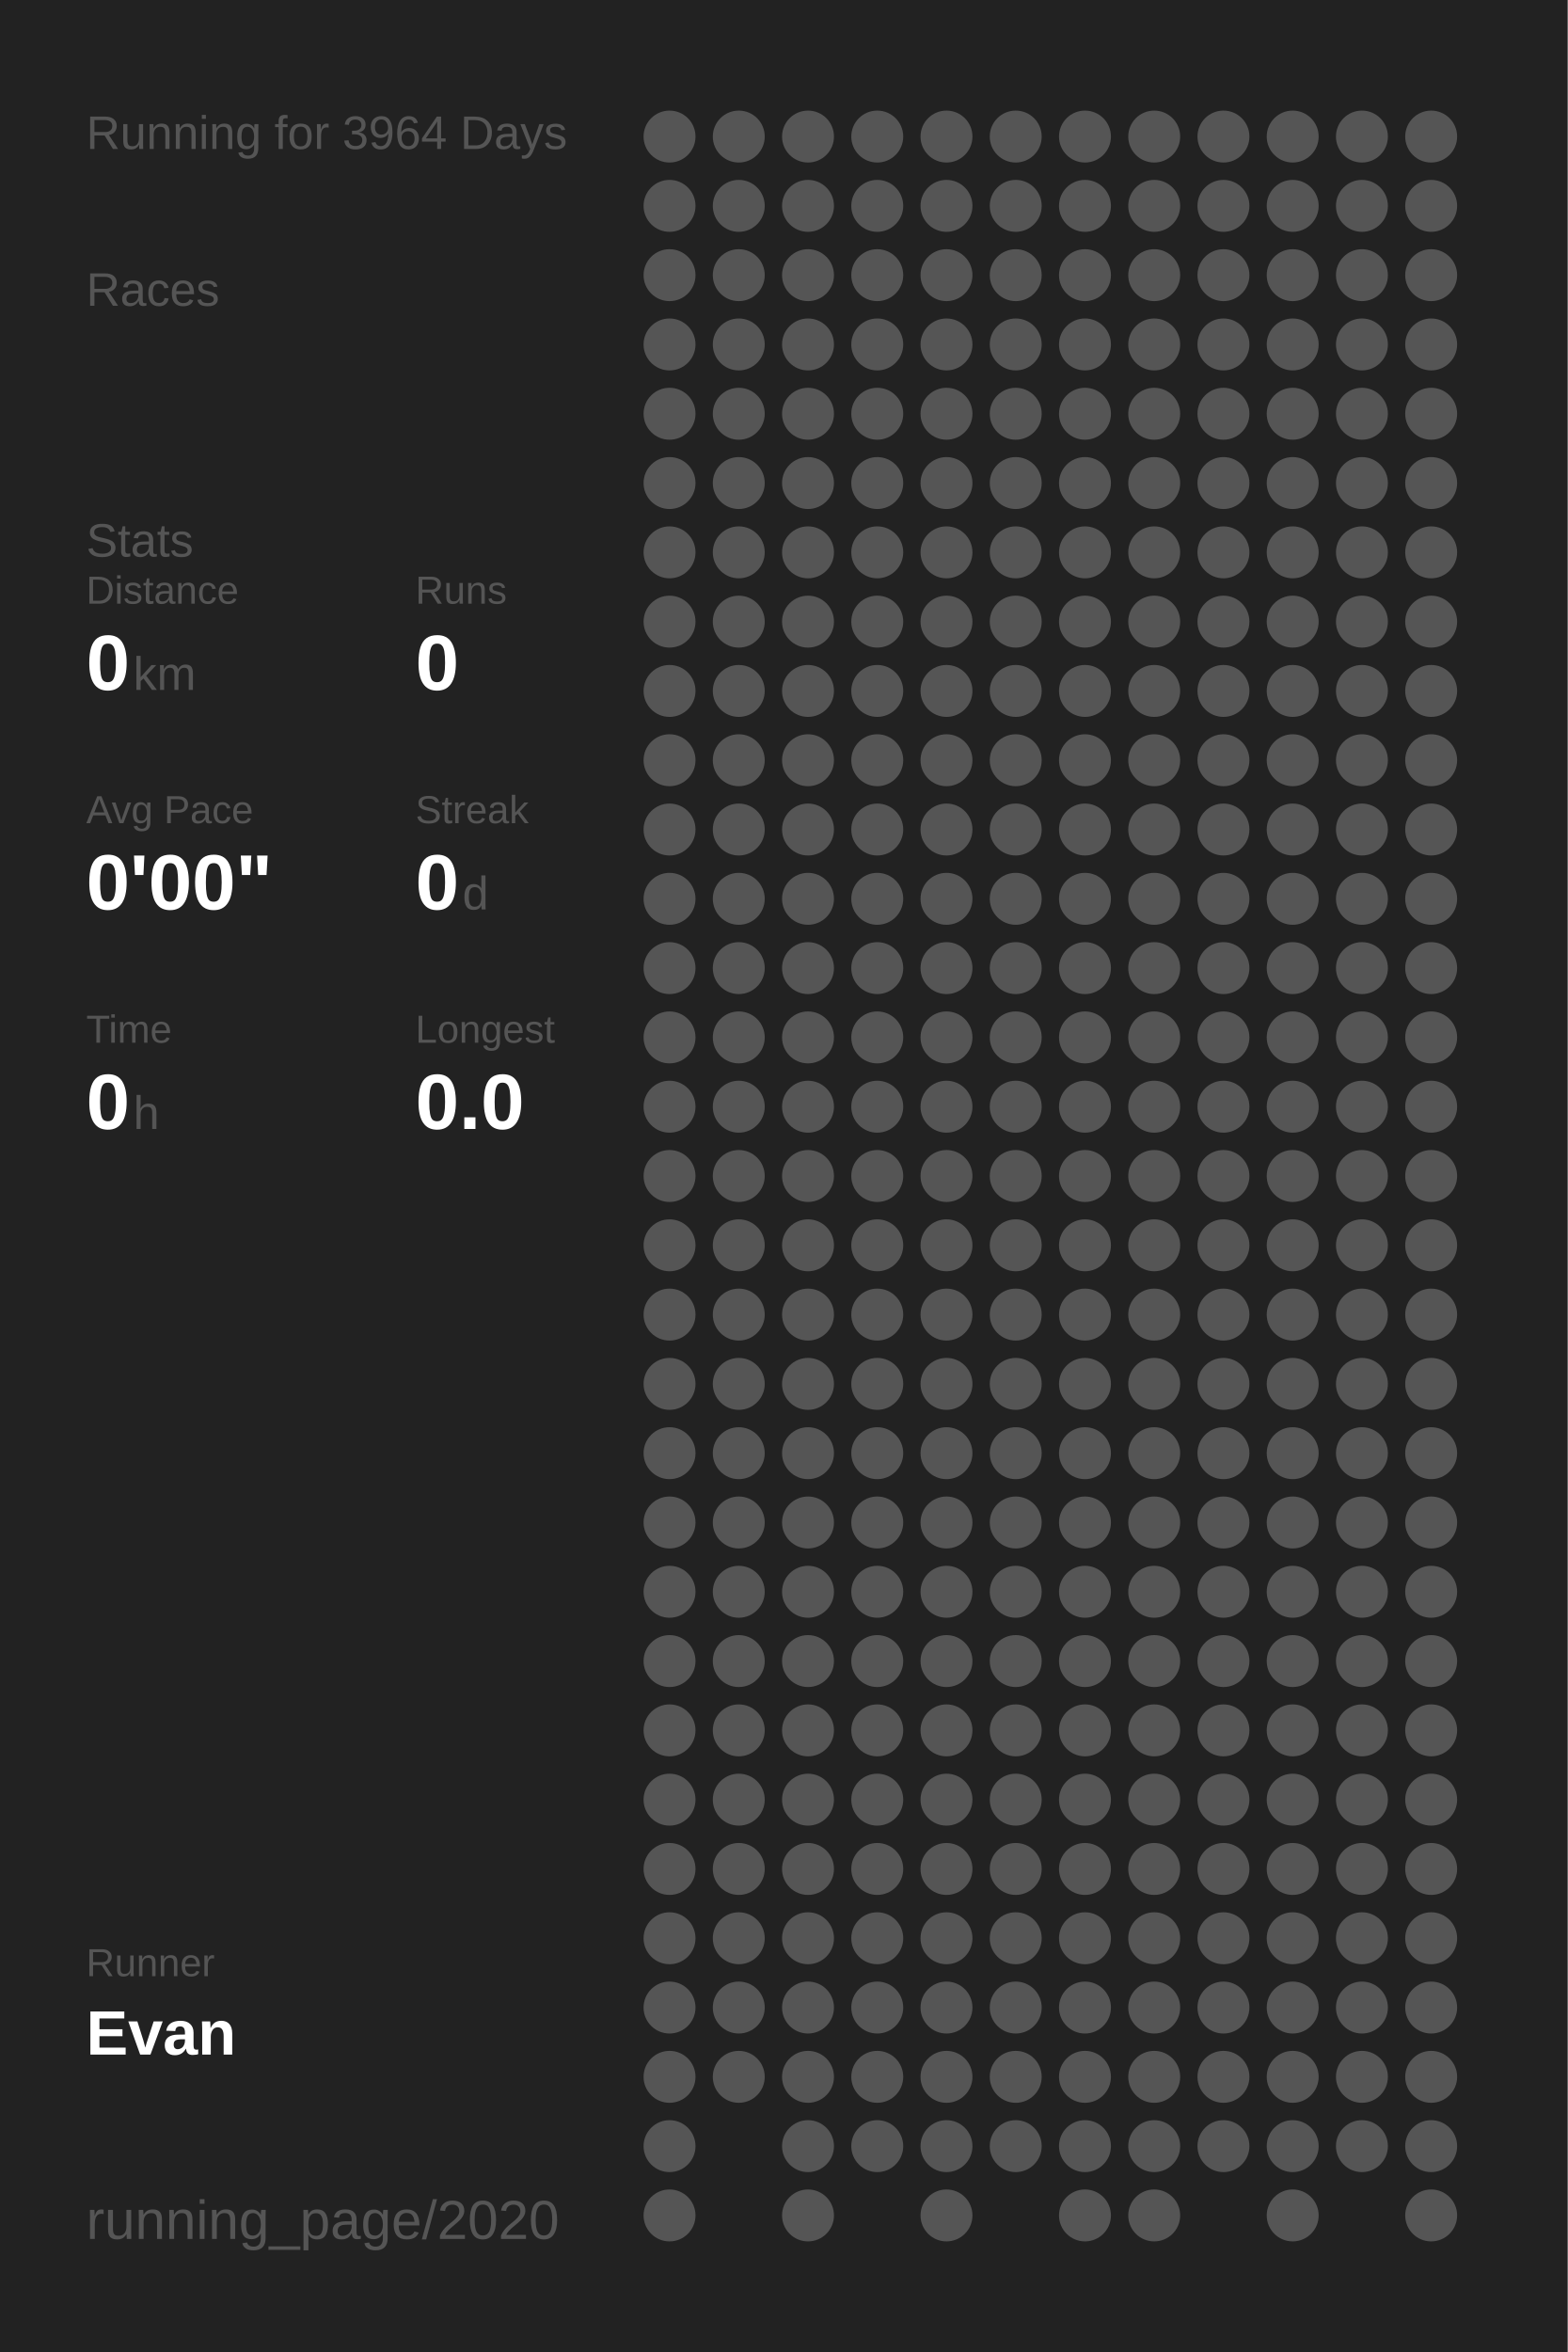
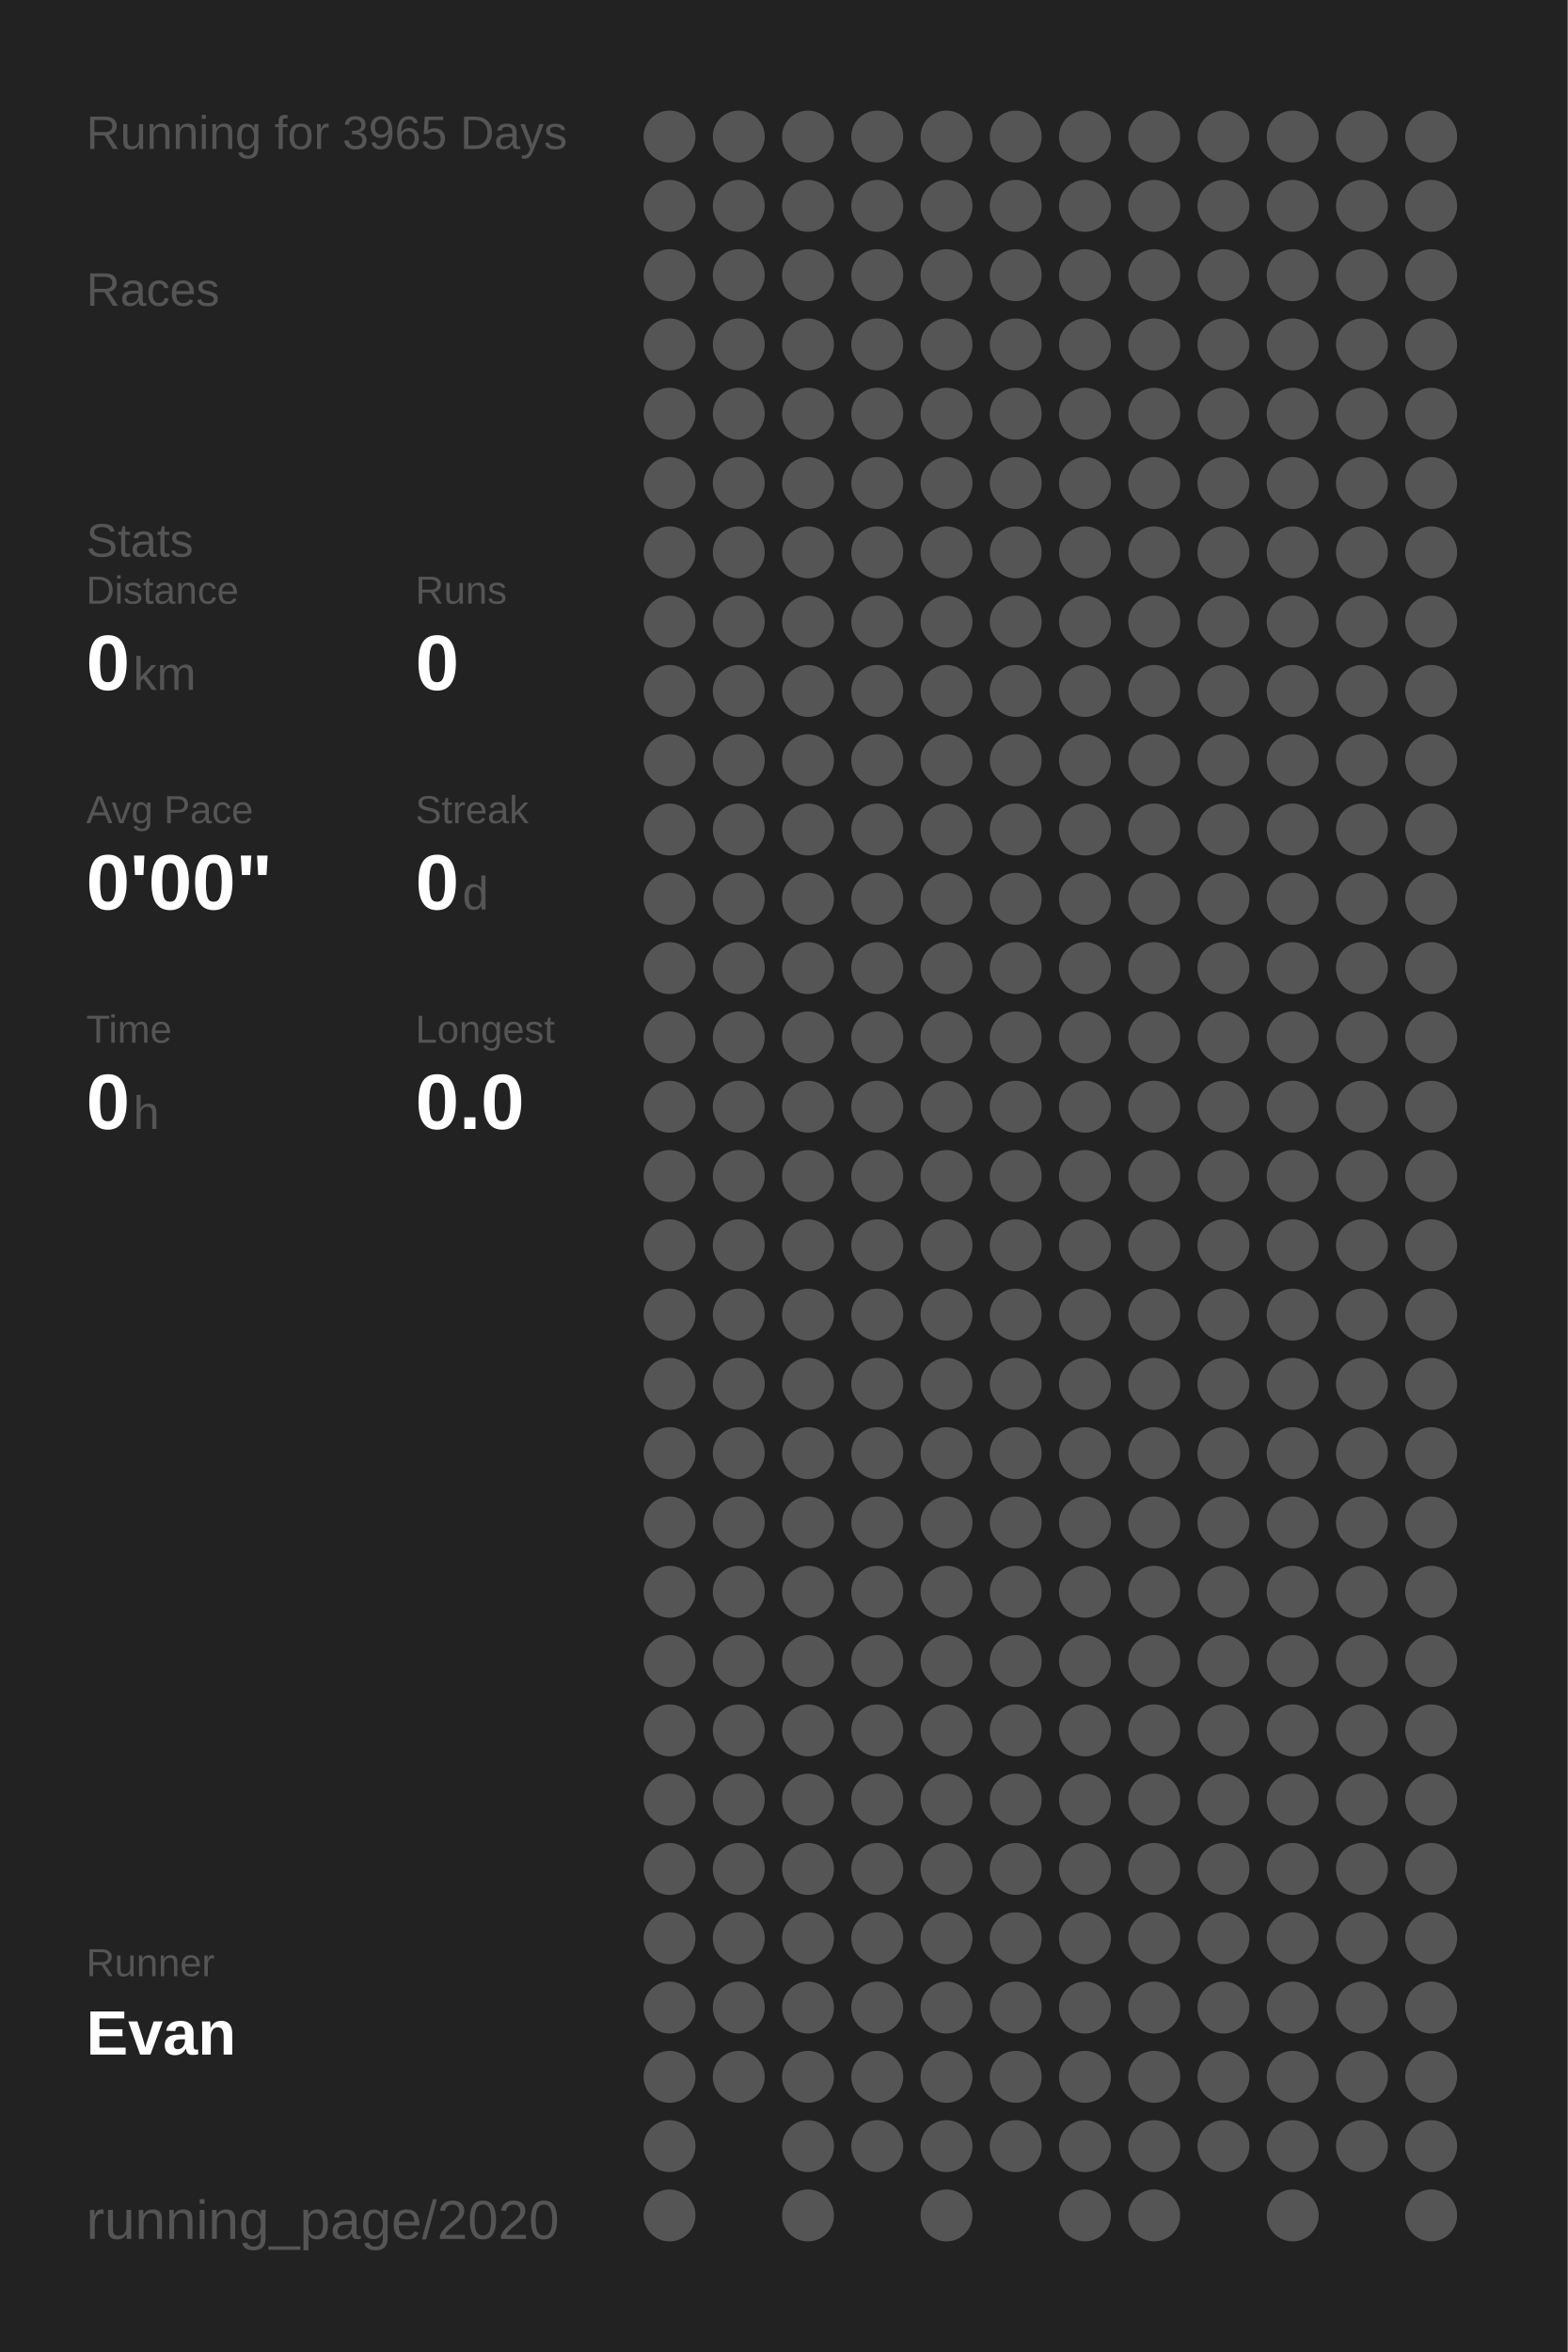
<svg xmlns="http://www.w3.org/2000/svg" baseProfile="full" height="300mm" version="1.1" viewBox="0,0,200,300" width="200mm">
  <defs />
  <rect fill="#222222" height="300" width="200" x="0" y="0" />
-   <text fill="#555555" style="font-size:6px; font-family:Arial;" x="11" y="19">Running for 3964 Days</text>
+   <text fill="#555555" style="font-size:6px; font-family:Arial;" x="11" y="19">Running for 3965 Days</text>
  <text fill="#555555" style="font-size:6px; font-family:Arial;" x="11" y="39">Races</text>
  <text fill="#555555" style="font-size:6px; font-family:Arial;" x="11" y="71">Stats</text>
  <text fill="#555555" style="font-size:5px; font-family:Arial;" x="11" y="77">Distance</text>
  <text fill="#FFFFFF" style="font-size:10px; font-family:Arial; font-weight:bold;" x="11" y="88">0</text>
  <text fill="#555555" style="font-size:6px; font-family:Arial;" x="17" y="88">km</text>
  <text fill="#555555" style="font-size:5px; font-family:Arial;" x="53" y="77">Runs</text>
  <text fill="#FFFFFF" style="font-size:10px; font-family:Arial; font-weight:bold;" x="53" y="88">0</text>
  <text fill="#555555" style="font-size:5px; font-family:Arial;" x="11" y="105">Avg Pace</text>
  <text fill="#FFFFFF" style="font-size:10px; font-family:Arial; font-weight:bold;" x="11" y="116">0'00"</text>
  <text fill="#555555" style="font-size:5px; font-family:Arial;" x="53" y="105">Streak</text>
  <text fill="#FFFFFF" style="font-size:10px; font-family:Arial; font-weight:bold;" x="53" y="116">0</text>
  <text fill="#555555" style="font-size:6px; font-family:Arial;" x="59" y="116">d</text>
  <text fill="#555555" style="font-size:5px; font-family:Arial;" x="11" y="133">Time</text>
  <text fill="#FFFFFF" style="font-size:10px; font-family:Arial; font-weight:bold;" x="11" y="144">0</text>
  <text fill="#555555" style="font-size:6px; font-family:Arial;" x="17" y="144">h</text>
  <text fill="#555555" style="font-size:5px; font-family:Arial;" x="53" y="133">Longest</text>
  <text fill="#FFFFFF" style="font-size:10px; font-family:Arial; font-weight:bold;" x="53" y="144">0.0</text>
  <text fill="#555555" style="font-size:5px; font-family:Arial;" x="11" y="252.065">Runner</text>
  <text fill="#FFFFFF" style="font-size:8px; font-family:Arial; font-weight:bold;" x="11" y="262.065">Evan</text>
  <text fill="#555555" style="font-size:7px; font-family:Arial;" x="11" y="285.581">running_page/2020</text>
  <circle cx="85.417" cy="17.419" fill="#555555" r="3.312" />
  <circle cx="85.417" cy="26.258" fill="#555555" r="3.312" />
  <circle cx="85.417" cy="35.097" fill="#555555" r="3.312" />
  <circle cx="85.417" cy="43.935" fill="#555555" r="3.312" />
  <circle cx="85.417" cy="52.774" fill="#555555" r="3.312" />
  <circle cx="85.417" cy="61.613" fill="#555555" r="3.312" />
  <circle cx="85.417" cy="70.452" fill="#555555" r="3.312" />
  <circle cx="85.417" cy="79.29" fill="#555555" r="3.312" />
  <circle cx="85.417" cy="88.129" fill="#555555" r="3.312" />
  <circle cx="85.417" cy="96.968" fill="#555555" r="3.312" />
  <circle cx="85.417" cy="105.806" fill="#555555" r="3.312" />
  <circle cx="85.417" cy="114.645" fill="#555555" r="3.312" />
  <circle cx="85.417" cy="123.484" fill="#555555" r="3.312" />
  <circle cx="85.417" cy="132.323" fill="#555555" r="3.312" />
  <circle cx="85.417" cy="141.161" fill="#555555" r="3.312" />
  <circle cx="85.417" cy="150" fill="#555555" r="3.312" />
  <circle cx="85.417" cy="158.839" fill="#555555" r="3.312" />
  <circle cx="85.417" cy="167.677" fill="#555555" r="3.312" />
  <circle cx="85.417" cy="176.516" fill="#555555" r="3.312" />
  <circle cx="85.417" cy="185.355" fill="#555555" r="3.312" />
  <circle cx="85.417" cy="194.194" fill="#555555" r="3.312" />
  <circle cx="85.417" cy="203.032" fill="#555555" r="3.312" />
  <circle cx="85.417" cy="211.871" fill="#555555" r="3.312" />
  <circle cx="85.417" cy="220.71" fill="#555555" r="3.312" />
  <circle cx="85.417" cy="229.548" fill="#555555" r="3.312" />
  <circle cx="85.417" cy="238.387" fill="#555555" r="3.312" />
  <circle cx="85.417" cy="247.226" fill="#555555" r="3.312" />
  <circle cx="85.417" cy="256.065" fill="#555555" r="3.312" />
  <circle cx="85.417" cy="264.903" fill="#555555" r="3.312" />
  <circle cx="85.417" cy="273.742" fill="#555555" r="3.312" />
  <circle cx="85.417" cy="282.581" fill="#555555" r="3.312" />
  <circle cx="94.25" cy="17.419" fill="#555555" r="3.312" />
  <circle cx="94.25" cy="26.258" fill="#555555" r="3.312" />
  <circle cx="94.25" cy="35.097" fill="#555555" r="3.312" />
  <circle cx="94.25" cy="43.935" fill="#555555" r="3.312" />
  <circle cx="94.25" cy="52.774" fill="#555555" r="3.312" />
  <circle cx="94.25" cy="61.613" fill="#555555" r="3.312" />
  <circle cx="94.25" cy="70.452" fill="#555555" r="3.312" />
  <circle cx="94.25" cy="79.29" fill="#555555" r="3.312" />
  <circle cx="94.25" cy="88.129" fill="#555555" r="3.312" />
  <circle cx="94.25" cy="96.968" fill="#555555" r="3.312" />
  <circle cx="94.25" cy="105.806" fill="#555555" r="3.312" />
  <circle cx="94.25" cy="114.645" fill="#555555" r="3.312" />
  <circle cx="94.25" cy="123.484" fill="#555555" r="3.312" />
  <circle cx="94.25" cy="132.323" fill="#555555" r="3.312" />
  <circle cx="94.25" cy="141.161" fill="#555555" r="3.312" />
  <circle cx="94.25" cy="150" fill="#555555" r="3.312" />
  <circle cx="94.25" cy="158.839" fill="#555555" r="3.312" />
  <circle cx="94.25" cy="167.677" fill="#555555" r="3.312" />
  <circle cx="94.25" cy="176.516" fill="#555555" r="3.312" />
  <circle cx="94.25" cy="185.355" fill="#555555" r="3.312" />
  <circle cx="94.25" cy="194.194" fill="#555555" r="3.312" />
  <circle cx="94.25" cy="203.032" fill="#555555" r="3.312" />
  <circle cx="94.25" cy="211.871" fill="#555555" r="3.312" />
  <circle cx="94.25" cy="220.71" fill="#555555" r="3.312" />
  <circle cx="94.25" cy="229.548" fill="#555555" r="3.312" />
  <circle cx="94.25" cy="238.387" fill="#555555" r="3.312" />
  <circle cx="94.25" cy="247.226" fill="#555555" r="3.312" />
  <circle cx="94.25" cy="256.065" fill="#555555" r="3.312" />
  <circle cx="94.25" cy="264.903" fill="#555555" r="3.312" />
  <circle cx="103.083" cy="17.419" fill="#555555" r="3.312" />
  <circle cx="103.083" cy="26.258" fill="#555555" r="3.312" />
  <circle cx="103.083" cy="35.097" fill="#555555" r="3.312" />
  <circle cx="103.083" cy="43.935" fill="#555555" r="3.312" />
  <circle cx="103.083" cy="52.774" fill="#555555" r="3.312" />
  <circle cx="103.083" cy="61.613" fill="#555555" r="3.312" />
  <circle cx="103.083" cy="70.452" fill="#555555" r="3.312" />
  <circle cx="103.083" cy="79.29" fill="#555555" r="3.312" />
  <circle cx="103.083" cy="88.129" fill="#555555" r="3.312" />
  <circle cx="103.083" cy="96.968" fill="#555555" r="3.312" />
  <circle cx="103.083" cy="105.806" fill="#555555" r="3.312" />
  <circle cx="103.083" cy="114.645" fill="#555555" r="3.312" />
  <circle cx="103.083" cy="123.484" fill="#555555" r="3.312" />
  <circle cx="103.083" cy="132.323" fill="#555555" r="3.312" />
  <circle cx="103.083" cy="141.161" fill="#555555" r="3.312" />
  <circle cx="103.083" cy="150" fill="#555555" r="3.312" />
  <circle cx="103.083" cy="158.839" fill="#555555" r="3.312" />
  <circle cx="103.083" cy="167.677" fill="#555555" r="3.312" />
  <circle cx="103.083" cy="176.516" fill="#555555" r="3.312" />
  <circle cx="103.083" cy="185.355" fill="#555555" r="3.312" />
  <circle cx="103.083" cy="194.194" fill="#555555" r="3.312" />
  <circle cx="103.083" cy="203.032" fill="#555555" r="3.312" />
  <circle cx="103.083" cy="211.871" fill="#555555" r="3.312" />
  <circle cx="103.083" cy="220.71" fill="#555555" r="3.312" />
  <circle cx="103.083" cy="229.548" fill="#555555" r="3.312" />
  <circle cx="103.083" cy="238.387" fill="#555555" r="3.312" />
  <circle cx="103.083" cy="247.226" fill="#555555" r="3.312" />
  <circle cx="103.083" cy="256.065" fill="#555555" r="3.312" />
  <circle cx="103.083" cy="264.903" fill="#555555" r="3.312" />
  <circle cx="103.083" cy="273.742" fill="#555555" r="3.312" />
  <circle cx="103.083" cy="282.581" fill="#555555" r="3.312" />
  <circle cx="111.917" cy="17.419" fill="#555555" r="3.312" />
  <circle cx="111.917" cy="26.258" fill="#555555" r="3.312" />
  <circle cx="111.917" cy="35.097" fill="#555555" r="3.312" />
  <circle cx="111.917" cy="43.935" fill="#555555" r="3.312" />
  <circle cx="111.917" cy="52.774" fill="#555555" r="3.312" />
  <circle cx="111.917" cy="61.613" fill="#555555" r="3.312" />
  <circle cx="111.917" cy="70.452" fill="#555555" r="3.312" />
  <circle cx="111.917" cy="79.29" fill="#555555" r="3.312" />
  <circle cx="111.917" cy="88.129" fill="#555555" r="3.312" />
  <circle cx="111.917" cy="96.968" fill="#555555" r="3.312" />
  <circle cx="111.917" cy="105.806" fill="#555555" r="3.312" />
  <circle cx="111.917" cy="114.645" fill="#555555" r="3.312" />
  <circle cx="111.917" cy="123.484" fill="#555555" r="3.312" />
  <circle cx="111.917" cy="132.323" fill="#555555" r="3.312" />
  <circle cx="111.917" cy="141.161" fill="#555555" r="3.312" />
  <circle cx="111.917" cy="150" fill="#555555" r="3.312" />
  <circle cx="111.917" cy="158.839" fill="#555555" r="3.312" />
  <circle cx="111.917" cy="167.677" fill="#555555" r="3.312" />
  <circle cx="111.917" cy="176.516" fill="#555555" r="3.312" />
  <circle cx="111.917" cy="185.355" fill="#555555" r="3.312" />
  <circle cx="111.917" cy="194.194" fill="#555555" r="3.312" />
  <circle cx="111.917" cy="203.032" fill="#555555" r="3.312" />
  <circle cx="111.917" cy="211.871" fill="#555555" r="3.312" />
  <circle cx="111.917" cy="220.71" fill="#555555" r="3.312" />
  <circle cx="111.917" cy="229.548" fill="#555555" r="3.312" />
  <circle cx="111.917" cy="238.387" fill="#555555" r="3.312" />
  <circle cx="111.917" cy="247.226" fill="#555555" r="3.312" />
  <circle cx="111.917" cy="256.065" fill="#555555" r="3.312" />
  <circle cx="111.917" cy="264.903" fill="#555555" r="3.312" />
  <circle cx="111.917" cy="273.742" fill="#555555" r="3.312" />
  <circle cx="120.75" cy="17.419" fill="#555555" r="3.312" />
  <circle cx="120.75" cy="26.258" fill="#555555" r="3.312" />
  <circle cx="120.75" cy="35.097" fill="#555555" r="3.312" />
  <circle cx="120.75" cy="43.935" fill="#555555" r="3.312" />
  <circle cx="120.75" cy="52.774" fill="#555555" r="3.312" />
  <circle cx="120.75" cy="61.613" fill="#555555" r="3.312" />
  <circle cx="120.75" cy="70.452" fill="#555555" r="3.312" />
  <circle cx="120.75" cy="79.29" fill="#555555" r="3.312" />
  <circle cx="120.75" cy="88.129" fill="#555555" r="3.312" />
  <circle cx="120.75" cy="96.968" fill="#555555" r="3.312" />
  <circle cx="120.75" cy="105.806" fill="#555555" r="3.312" />
  <circle cx="120.75" cy="114.645" fill="#555555" r="3.312" />
  <circle cx="120.75" cy="123.484" fill="#555555" r="3.312" />
  <circle cx="120.75" cy="132.323" fill="#555555" r="3.312" />
  <circle cx="120.75" cy="141.161" fill="#555555" r="3.312" />
  <circle cx="120.75" cy="150" fill="#555555" r="3.312" />
  <circle cx="120.75" cy="158.839" fill="#555555" r="3.312" />
  <circle cx="120.75" cy="167.677" fill="#555555" r="3.312" />
  <circle cx="120.75" cy="176.516" fill="#555555" r="3.312" />
  <circle cx="120.75" cy="185.355" fill="#555555" r="3.312" />
  <circle cx="120.75" cy="194.194" fill="#555555" r="3.312" />
  <circle cx="120.75" cy="203.032" fill="#555555" r="3.312" />
  <circle cx="120.75" cy="211.871" fill="#555555" r="3.312" />
  <circle cx="120.75" cy="220.71" fill="#555555" r="3.312" />
  <circle cx="120.75" cy="229.548" fill="#555555" r="3.312" />
  <circle cx="120.75" cy="238.387" fill="#555555" r="3.312" />
  <circle cx="120.75" cy="247.226" fill="#555555" r="3.312" />
  <circle cx="120.75" cy="256.065" fill="#555555" r="3.312" />
  <circle cx="120.75" cy="264.903" fill="#555555" r="3.312" />
  <circle cx="120.75" cy="273.742" fill="#555555" r="3.312" />
  <circle cx="120.75" cy="282.581" fill="#555555" r="3.312" />
  <circle cx="129.583" cy="17.419" fill="#555555" r="3.312" />
  <circle cx="129.583" cy="26.258" fill="#555555" r="3.312" />
  <circle cx="129.583" cy="35.097" fill="#555555" r="3.312" />
  <circle cx="129.583" cy="43.935" fill="#555555" r="3.312" />
  <circle cx="129.583" cy="52.774" fill="#555555" r="3.312" />
  <circle cx="129.583" cy="61.613" fill="#555555" r="3.312" />
  <circle cx="129.583" cy="70.452" fill="#555555" r="3.312" />
  <circle cx="129.583" cy="79.29" fill="#555555" r="3.312" />
  <circle cx="129.583" cy="88.129" fill="#555555" r="3.312" />
  <circle cx="129.583" cy="96.968" fill="#555555" r="3.312" />
  <circle cx="129.583" cy="105.806" fill="#555555" r="3.312" />
  <circle cx="129.583" cy="114.645" fill="#555555" r="3.312" />
  <circle cx="129.583" cy="123.484" fill="#555555" r="3.312" />
  <circle cx="129.583" cy="132.323" fill="#555555" r="3.312" />
  <circle cx="129.583" cy="141.161" fill="#555555" r="3.312" />
  <circle cx="129.583" cy="150" fill="#555555" r="3.312" />
  <circle cx="129.583" cy="158.839" fill="#555555" r="3.312" />
  <circle cx="129.583" cy="167.677" fill="#555555" r="3.312" />
  <circle cx="129.583" cy="176.516" fill="#555555" r="3.312" />
  <circle cx="129.583" cy="185.355" fill="#555555" r="3.312" />
  <circle cx="129.583" cy="194.194" fill="#555555" r="3.312" />
  <circle cx="129.583" cy="203.032" fill="#555555" r="3.312" />
  <circle cx="129.583" cy="211.871" fill="#555555" r="3.312" />
  <circle cx="129.583" cy="220.71" fill="#555555" r="3.312" />
  <circle cx="129.583" cy="229.548" fill="#555555" r="3.312" />
  <circle cx="129.583" cy="238.387" fill="#555555" r="3.312" />
  <circle cx="129.583" cy="247.226" fill="#555555" r="3.312" />
  <circle cx="129.583" cy="256.065" fill="#555555" r="3.312" />
  <circle cx="129.583" cy="264.903" fill="#555555" r="3.312" />
  <circle cx="129.583" cy="273.742" fill="#555555" r="3.312" />
  <circle cx="138.417" cy="17.419" fill="#555555" r="3.312" />
  <circle cx="138.417" cy="26.258" fill="#555555" r="3.312" />
  <circle cx="138.417" cy="35.097" fill="#555555" r="3.312" />
  <circle cx="138.417" cy="43.935" fill="#555555" r="3.312" />
  <circle cx="138.417" cy="52.774" fill="#555555" r="3.312" />
  <circle cx="138.417" cy="61.613" fill="#555555" r="3.312" />
  <circle cx="138.417" cy="70.452" fill="#555555" r="3.312" />
  <circle cx="138.417" cy="79.29" fill="#555555" r="3.312" />
  <circle cx="138.417" cy="88.129" fill="#555555" r="3.312" />
  <circle cx="138.417" cy="96.968" fill="#555555" r="3.312" />
  <circle cx="138.417" cy="105.806" fill="#555555" r="3.312" />
  <circle cx="138.417" cy="114.645" fill="#555555" r="3.312" />
  <circle cx="138.417" cy="123.484" fill="#555555" r="3.312" />
  <circle cx="138.417" cy="132.323" fill="#555555" r="3.312" />
  <circle cx="138.417" cy="141.161" fill="#555555" r="3.312" />
  <circle cx="138.417" cy="150" fill="#555555" r="3.312" />
  <circle cx="138.417" cy="158.839" fill="#555555" r="3.312" />
  <circle cx="138.417" cy="167.677" fill="#555555" r="3.312" />
  <circle cx="138.417" cy="176.516" fill="#555555" r="3.312" />
  <circle cx="138.417" cy="185.355" fill="#555555" r="3.312" />
  <circle cx="138.417" cy="194.194" fill="#555555" r="3.312" />
  <circle cx="138.417" cy="203.032" fill="#555555" r="3.312" />
  <circle cx="138.417" cy="211.871" fill="#555555" r="3.312" />
  <circle cx="138.417" cy="220.71" fill="#555555" r="3.312" />
  <circle cx="138.417" cy="229.548" fill="#555555" r="3.312" />
  <circle cx="138.417" cy="238.387" fill="#555555" r="3.312" />
  <circle cx="138.417" cy="247.226" fill="#555555" r="3.312" />
  <circle cx="138.417" cy="256.065" fill="#555555" r="3.312" />
  <circle cx="138.417" cy="264.903" fill="#555555" r="3.312" />
  <circle cx="138.417" cy="273.742" fill="#555555" r="3.312" />
  <circle cx="138.417" cy="282.581" fill="#555555" r="3.312" />
  <circle cx="147.25" cy="17.419" fill="#555555" r="3.312" />
  <circle cx="147.25" cy="26.258" fill="#555555" r="3.312" />
  <circle cx="147.25" cy="35.097" fill="#555555" r="3.312" />
  <circle cx="147.25" cy="43.935" fill="#555555" r="3.312" />
  <circle cx="147.25" cy="52.774" fill="#555555" r="3.312" />
  <circle cx="147.25" cy="61.613" fill="#555555" r="3.312" />
  <circle cx="147.25" cy="70.452" fill="#555555" r="3.312" />
  <circle cx="147.25" cy="79.29" fill="#555555" r="3.312" />
  <circle cx="147.25" cy="88.129" fill="#555555" r="3.312" />
  <circle cx="147.25" cy="96.968" fill="#555555" r="3.312" />
  <circle cx="147.25" cy="105.806" fill="#555555" r="3.312" />
  <circle cx="147.25" cy="114.645" fill="#555555" r="3.312" />
  <circle cx="147.25" cy="123.484" fill="#555555" r="3.312" />
  <circle cx="147.25" cy="132.323" fill="#555555" r="3.312" />
  <circle cx="147.25" cy="141.161" fill="#555555" r="3.312" />
  <circle cx="147.25" cy="150" fill="#555555" r="3.312" />
  <circle cx="147.25" cy="158.839" fill="#555555" r="3.312" />
  <circle cx="147.25" cy="167.677" fill="#555555" r="3.312" />
  <circle cx="147.25" cy="176.516" fill="#555555" r="3.312" />
  <circle cx="147.25" cy="185.355" fill="#555555" r="3.312" />
  <circle cx="147.25" cy="194.194" fill="#555555" r="3.312" />
  <circle cx="147.25" cy="203.032" fill="#555555" r="3.312" />
  <circle cx="147.25" cy="211.871" fill="#555555" r="3.312" />
  <circle cx="147.25" cy="220.71" fill="#555555" r="3.312" />
  <circle cx="147.25" cy="229.548" fill="#555555" r="3.312" />
  <circle cx="147.25" cy="238.387" fill="#555555" r="3.312" />
  <circle cx="147.25" cy="247.226" fill="#555555" r="3.312" />
  <circle cx="147.25" cy="256.065" fill="#555555" r="3.312" />
  <circle cx="147.25" cy="264.903" fill="#555555" r="3.312" />
  <circle cx="147.25" cy="273.742" fill="#555555" r="3.312" />
  <circle cx="147.25" cy="282.581" fill="#555555" r="3.312" />
  <circle cx="156.083" cy="17.419" fill="#555555" r="3.312" />
  <circle cx="156.083" cy="26.258" fill="#555555" r="3.312" />
  <circle cx="156.083" cy="35.097" fill="#555555" r="3.312" />
  <circle cx="156.083" cy="43.935" fill="#555555" r="3.312" />
  <circle cx="156.083" cy="52.774" fill="#555555" r="3.312" />
  <circle cx="156.083" cy="61.613" fill="#555555" r="3.312" />
  <circle cx="156.083" cy="70.452" fill="#555555" r="3.312" />
  <circle cx="156.083" cy="79.29" fill="#555555" r="3.312" />
  <circle cx="156.083" cy="88.129" fill="#555555" r="3.312" />
  <circle cx="156.083" cy="96.968" fill="#555555" r="3.312" />
  <circle cx="156.083" cy="105.806" fill="#555555" r="3.312" />
  <circle cx="156.083" cy="114.645" fill="#555555" r="3.312" />
  <circle cx="156.083" cy="123.484" fill="#555555" r="3.312" />
  <circle cx="156.083" cy="132.323" fill="#555555" r="3.312" />
  <circle cx="156.083" cy="141.161" fill="#555555" r="3.312" />
  <circle cx="156.083" cy="150" fill="#555555" r="3.312" />
  <circle cx="156.083" cy="158.839" fill="#555555" r="3.312" />
  <circle cx="156.083" cy="167.677" fill="#555555" r="3.312" />
  <circle cx="156.083" cy="176.516" fill="#555555" r="3.312" />
  <circle cx="156.083" cy="185.355" fill="#555555" r="3.312" />
  <circle cx="156.083" cy="194.194" fill="#555555" r="3.312" />
  <circle cx="156.083" cy="203.032" fill="#555555" r="3.312" />
  <circle cx="156.083" cy="211.871" fill="#555555" r="3.312" />
  <circle cx="156.083" cy="220.71" fill="#555555" r="3.312" />
  <circle cx="156.083" cy="229.548" fill="#555555" r="3.312" />
  <circle cx="156.083" cy="238.387" fill="#555555" r="3.312" />
  <circle cx="156.083" cy="247.226" fill="#555555" r="3.312" />
  <circle cx="156.083" cy="256.065" fill="#555555" r="3.312" />
  <circle cx="156.083" cy="264.903" fill="#555555" r="3.312" />
  <circle cx="156.083" cy="273.742" fill="#555555" r="3.312" />
  <circle cx="164.917" cy="17.419" fill="#555555" r="3.312" />
  <circle cx="164.917" cy="26.258" fill="#555555" r="3.312" />
  <circle cx="164.917" cy="35.097" fill="#555555" r="3.312" />
  <circle cx="164.917" cy="43.935" fill="#555555" r="3.312" />
  <circle cx="164.917" cy="52.774" fill="#555555" r="3.312" />
  <circle cx="164.917" cy="61.613" fill="#555555" r="3.312" />
  <circle cx="164.917" cy="70.452" fill="#555555" r="3.312" />
  <circle cx="164.917" cy="79.29" fill="#555555" r="3.312" />
  <circle cx="164.917" cy="88.129" fill="#555555" r="3.312" />
  <circle cx="164.917" cy="96.968" fill="#555555" r="3.312" />
  <circle cx="164.917" cy="105.806" fill="#555555" r="3.312" />
  <circle cx="164.917" cy="114.645" fill="#555555" r="3.312" />
  <circle cx="164.917" cy="123.484" fill="#555555" r="3.312" />
  <circle cx="164.917" cy="132.323" fill="#555555" r="3.312" />
  <circle cx="164.917" cy="141.161" fill="#555555" r="3.312" />
  <circle cx="164.917" cy="150" fill="#555555" r="3.312" />
  <circle cx="164.917" cy="158.839" fill="#555555" r="3.312" />
  <circle cx="164.917" cy="167.677" fill="#555555" r="3.312" />
  <circle cx="164.917" cy="176.516" fill="#555555" r="3.312" />
  <circle cx="164.917" cy="185.355" fill="#555555" r="3.312" />
  <circle cx="164.917" cy="194.194" fill="#555555" r="3.312" />
  <circle cx="164.917" cy="203.032" fill="#555555" r="3.312" />
  <circle cx="164.917" cy="211.871" fill="#555555" r="3.312" />
  <circle cx="164.917" cy="220.71" fill="#555555" r="3.312" />
  <circle cx="164.917" cy="229.548" fill="#555555" r="3.312" />
  <circle cx="164.917" cy="238.387" fill="#555555" r="3.312" />
  <circle cx="164.917" cy="247.226" fill="#555555" r="3.312" />
  <circle cx="164.917" cy="256.065" fill="#555555" r="3.312" />
  <circle cx="164.917" cy="264.903" fill="#555555" r="3.312" />
  <circle cx="164.917" cy="273.742" fill="#555555" r="3.312" />
  <circle cx="164.917" cy="282.581" fill="#555555" r="3.312" />
  <circle cx="173.75" cy="17.419" fill="#555555" r="3.312" />
  <circle cx="173.75" cy="26.258" fill="#555555" r="3.312" />
  <circle cx="173.75" cy="35.097" fill="#555555" r="3.312" />
  <circle cx="173.75" cy="43.935" fill="#555555" r="3.312" />
  <circle cx="173.75" cy="52.774" fill="#555555" r="3.312" />
  <circle cx="173.75" cy="61.613" fill="#555555" r="3.312" />
  <circle cx="173.75" cy="70.452" fill="#555555" r="3.312" />
  <circle cx="173.75" cy="79.29" fill="#555555" r="3.312" />
  <circle cx="173.75" cy="88.129" fill="#555555" r="3.312" />
  <circle cx="173.75" cy="96.968" fill="#555555" r="3.312" />
  <circle cx="173.75" cy="105.806" fill="#555555" r="3.312" />
  <circle cx="173.75" cy="114.645" fill="#555555" r="3.312" />
  <circle cx="173.75" cy="123.484" fill="#555555" r="3.312" />
  <circle cx="173.75" cy="132.323" fill="#555555" r="3.312" />
  <circle cx="173.75" cy="141.161" fill="#555555" r="3.312" />
  <circle cx="173.75" cy="150" fill="#555555" r="3.312" />
  <circle cx="173.75" cy="158.839" fill="#555555" r="3.312" />
  <circle cx="173.75" cy="167.677" fill="#555555" r="3.312" />
  <circle cx="173.75" cy="176.516" fill="#555555" r="3.312" />
  <circle cx="173.75" cy="185.355" fill="#555555" r="3.312" />
  <circle cx="173.75" cy="194.194" fill="#555555" r="3.312" />
  <circle cx="173.75" cy="203.032" fill="#555555" r="3.312" />
  <circle cx="173.75" cy="211.871" fill="#555555" r="3.312" />
  <circle cx="173.75" cy="220.71" fill="#555555" r="3.312" />
  <circle cx="173.75" cy="229.548" fill="#555555" r="3.312" />
  <circle cx="173.75" cy="238.387" fill="#555555" r="3.312" />
  <circle cx="173.75" cy="247.226" fill="#555555" r="3.312" />
  <circle cx="173.75" cy="256.065" fill="#555555" r="3.312" />
  <circle cx="173.75" cy="264.903" fill="#555555" r="3.312" />
  <circle cx="173.75" cy="273.742" fill="#555555" r="3.312" />
  <circle cx="182.583" cy="17.419" fill="#555555" r="3.312" />
  <circle cx="182.583" cy="26.258" fill="#555555" r="3.312" />
  <circle cx="182.583" cy="35.097" fill="#555555" r="3.312" />
  <circle cx="182.583" cy="43.935" fill="#555555" r="3.312" />
  <circle cx="182.583" cy="52.774" fill="#555555" r="3.312" />
  <circle cx="182.583" cy="61.613" fill="#555555" r="3.312" />
  <circle cx="182.583" cy="70.452" fill="#555555" r="3.312" />
  <circle cx="182.583" cy="79.29" fill="#555555" r="3.312" />
  <circle cx="182.583" cy="88.129" fill="#555555" r="3.312" />
  <circle cx="182.583" cy="96.968" fill="#555555" r="3.312" />
  <circle cx="182.583" cy="105.806" fill="#555555" r="3.312" />
  <circle cx="182.583" cy="114.645" fill="#555555" r="3.312" />
  <circle cx="182.583" cy="123.484" fill="#555555" r="3.312" />
  <circle cx="182.583" cy="132.323" fill="#555555" r="3.312" />
  <circle cx="182.583" cy="141.161" fill="#555555" r="3.312" />
  <circle cx="182.583" cy="150" fill="#555555" r="3.312" />
  <circle cx="182.583" cy="158.839" fill="#555555" r="3.312" />
  <circle cx="182.583" cy="167.677" fill="#555555" r="3.312" />
  <circle cx="182.583" cy="176.516" fill="#555555" r="3.312" />
  <circle cx="182.583" cy="185.355" fill="#555555" r="3.312" />
  <circle cx="182.583" cy="194.194" fill="#555555" r="3.312" />
  <circle cx="182.583" cy="203.032" fill="#555555" r="3.312" />
  <circle cx="182.583" cy="211.871" fill="#555555" r="3.312" />
  <circle cx="182.583" cy="220.71" fill="#555555" r="3.312" />
  <circle cx="182.583" cy="229.548" fill="#555555" r="3.312" />
  <circle cx="182.583" cy="238.387" fill="#555555" r="3.312" />
  <circle cx="182.583" cy="247.226" fill="#555555" r="3.312" />
  <circle cx="182.583" cy="256.065" fill="#555555" r="3.312" />
  <circle cx="182.583" cy="264.903" fill="#555555" r="3.312" />
  <circle cx="182.583" cy="273.742" fill="#555555" r="3.312" />
  <circle cx="182.583" cy="282.581" fill="#555555" r="3.312" />
</svg>
